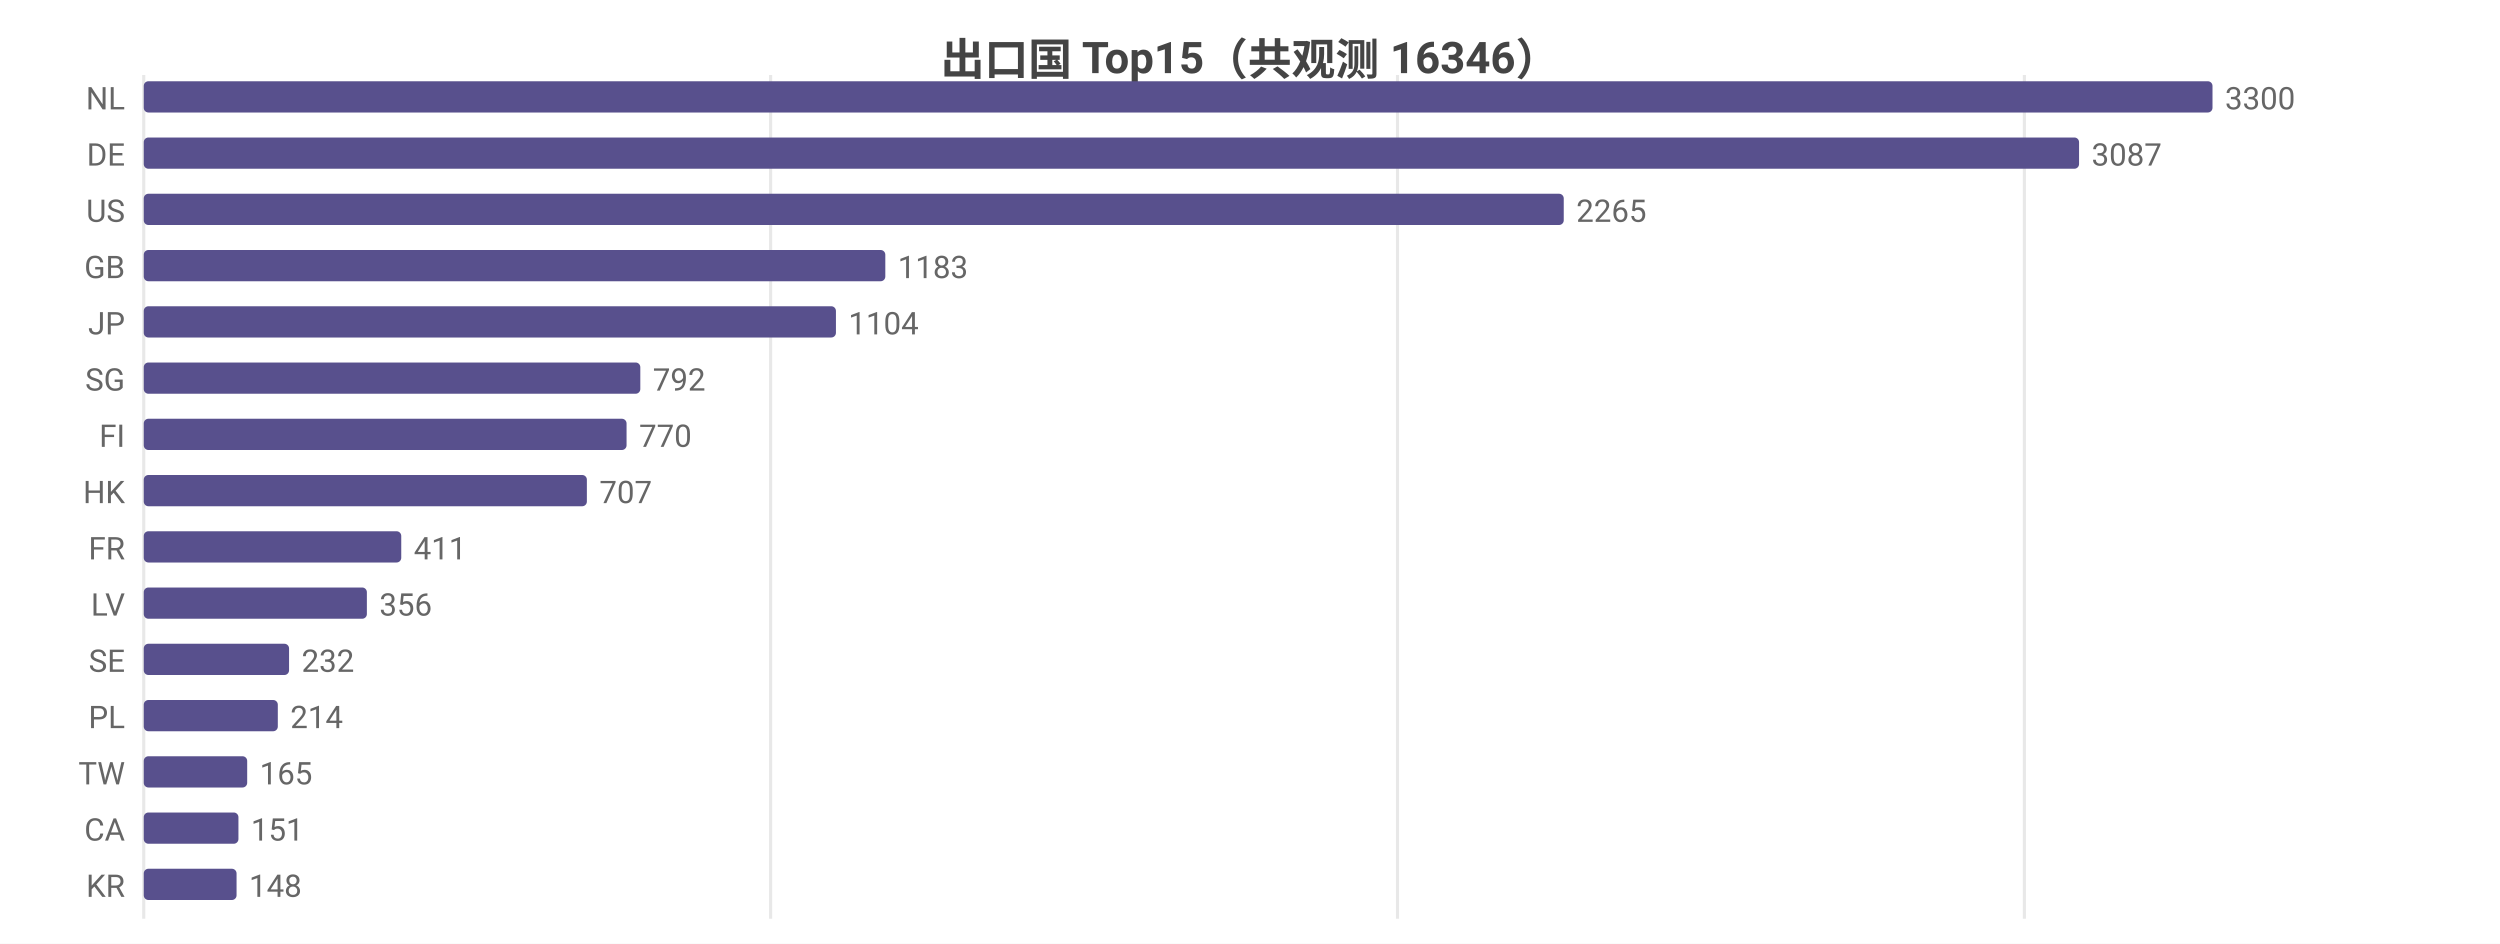
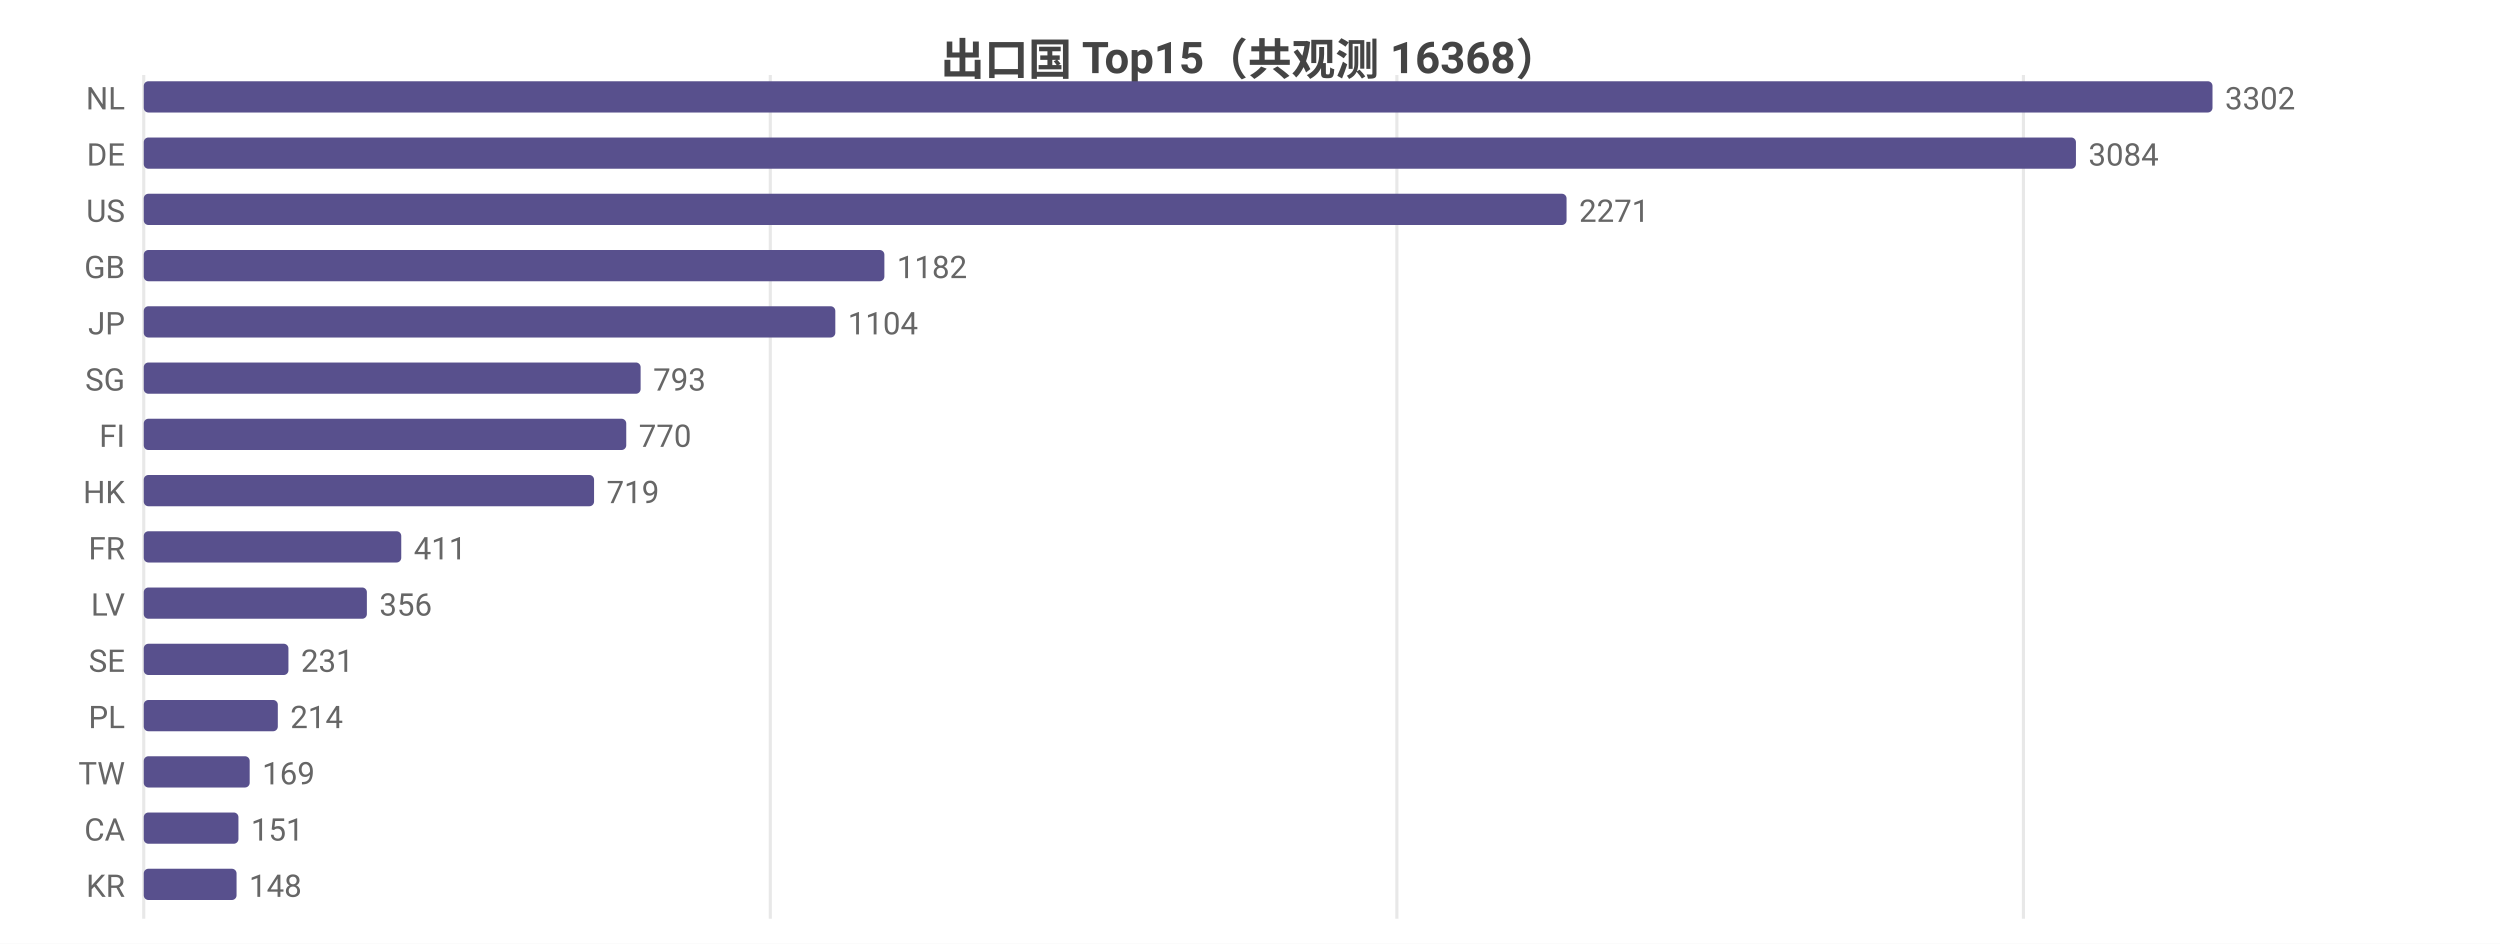
<svg xmlns="http://www.w3.org/2000/svg" width="800" height="302" viewBox="0 0 800 302">
  <rect width="800" height="302" fill="#ffffff" />
  <style>text{font-family:system-ui,-apple-system,'Segoe UI',Roboto,'PingFang SC','Microsoft YaHei','Noto Sans CJK SC',sans-serif}.g{stroke:#e8e8e8;stroke-width:1}.a{stroke:#999;stroke-width:1}.t{font-size:10px;fill:#666}.m{font-size:10px;text-anchor:middle;fill:#666}.e{font-size:10px;text-anchor:end;fill:#666}.l{font-size:11px;fill:#333}.tt{font-size:14px;font-weight:600;text-anchor:middle;fill:#444}.em{font-size:13px;text-anchor:middle;fill:#999}</style>
-   <text class="tt" x="400.0" y="24">出口国 Top15（共观测 16346）</text>
+   <text class="tt" x="400.0" y="24">出口国 Top15（共观测 16368）</text>
  <line class="g" x1="46" y1="24" x2="46" y2="294" />
-   <line class="g" x1="246.6" y1="24" x2="246.6" y2="294" />
-   <line class="g" x1="447.2" y1="24" x2="447.2" y2="294" />
-   <line class="g" x1="647.8" y1="24" x2="647.8" y2="294" />
+   <line class="g" x1="246.5" y1="24" x2="246.5" y2="294" />
+   <line class="g" x1="447.0" y1="24" x2="447.0" y2="294" />
+   <line class="g" x1="647.5" y1="24" x2="647.5" y2="294" />
  <text class="e" x="40" y="35">NL</text>
  <rect x="46" y="26" width="662" height="10" fill="#58508d" rx="1.5" />
-   <text class="t" x="712" y="35">3300</text>
+   <text class="t" x="712" y="35">3302</text>
  <text class="e" x="40" y="53">DE</text>
-   <rect x="46" y="44" width="619.3" height="10" fill="#58508d" rx="1.5" />
-   <text class="t" x="669.3" y="53">3087</text>
+   <rect x="46" y="44" width="618.3" height="10" fill="#58508d" rx="1.5" />
+   <text class="t" x="668.3" y="53">3084</text>
  <text class="e" x="40" y="71">US</text>
-   <rect x="46" y="62" width="454.4" height="10" fill="#58508d" rx="1.5" />
-   <text class="t" x="504.4" y="71">2265</text>
+   <rect x="46" y="62" width="455.3" height="10" fill="#58508d" rx="1.5" />
+   <text class="t" x="505.3" y="71">2271</text>
  <text class="e" x="40" y="89">GB</text>
-   <rect x="46" y="80" width="237.3" height="10" fill="#58508d" rx="1.5" />
-   <text class="t" x="287.3" y="89">1183</text>
+   <rect x="46" y="80" width="237.0" height="10" fill="#58508d" rx="1.5" />
+   <text class="t" x="287.0" y="89">1182</text>
  <text class="e" x="40" y="107">JP</text>
-   <rect x="46" y="98" width="221.5" height="10" fill="#58508d" rx="1.5" />
-   <text class="t" x="271.5" y="107">1104</text>
+   <rect x="46" y="98" width="221.3" height="10" fill="#58508d" rx="1.5" />
+   <text class="t" x="271.3" y="107">1104</text>
  <text class="e" x="40" y="125">SG</text>
-   <rect x="46" y="116" width="158.9" height="10" fill="#58508d" rx="1.5" />
-   <text class="t" x="208.9" y="125">792</text>
+   <rect x="46" y="116" width="159.0" height="10" fill="#58508d" rx="1.5" />
+   <text class="t" x="209.0" y="125">793</text>
  <text class="e" x="40" y="143">FI</text>
-   <rect x="46" y="134" width="154.5" height="10" fill="#58508d" rx="1.5" />
-   <text class="t" x="204.5" y="143">770</text>
+   <rect x="46" y="134" width="154.4" height="10" fill="#58508d" rx="1.5" />
+   <text class="t" x="204.4" y="143">770</text>
  <text class="e" x="40" y="161">HK</text>
-   <rect x="46" y="152" width="141.8" height="10" fill="#58508d" rx="1.5" />
-   <text class="t" x="191.8" y="161">707</text>
+   <rect x="46" y="152" width="144.1" height="10" fill="#58508d" rx="1.5" />
+   <text class="t" x="194.1" y="161">719</text>
  <text class="e" x="40" y="179">FR</text>
  <rect x="46" y="170" width="82.4" height="10" fill="#58508d" rx="1.5" />
  <text class="t" x="132.4" y="179">411</text>
  <text class="e" x="40" y="197">LV</text>
  <rect x="46" y="188" width="71.4" height="10" fill="#58508d" rx="1.5" />
  <text class="t" x="121.4" y="197">356</text>
  <text class="e" x="40" y="215">SE</text>
-   <rect x="46" y="206" width="46.5" height="10" fill="#58508d" rx="1.5" />
-   <text class="t" x="96.5" y="215">232</text>
+   <rect x="46" y="206" width="46.3" height="10" fill="#58508d" rx="1.5" />
+   <text class="t" x="96.3" y="215">231</text>
  <text class="e" x="40" y="233">PL</text>
  <rect x="46" y="224" width="42.9" height="10" fill="#58508d" rx="1.5" />
  <text class="t" x="92.9" y="233">214</text>
  <text class="e" x="40" y="251">TW</text>
-   <rect x="46" y="242" width="33.1" height="10" fill="#58508d" rx="1.5" />
-   <text class="t" x="83.1" y="251">165</text>
+   <rect x="46" y="242" width="33.9" height="10" fill="#58508d" rx="1.5" />
+   <text class="t" x="83.9" y="251">169</text>
  <text class="e" x="40" y="269">CA</text>
  <rect x="46" y="260" width="30.3" height="10" fill="#58508d" rx="1.5" />
  <text class="t" x="80.3" y="269">151</text>
  <text class="e" x="40" y="287">KR</text>
  <rect x="46" y="278" width="29.7" height="10" fill="#58508d" rx="1.5" />
  <text class="t" x="79.7" y="287">148</text>
</svg>
